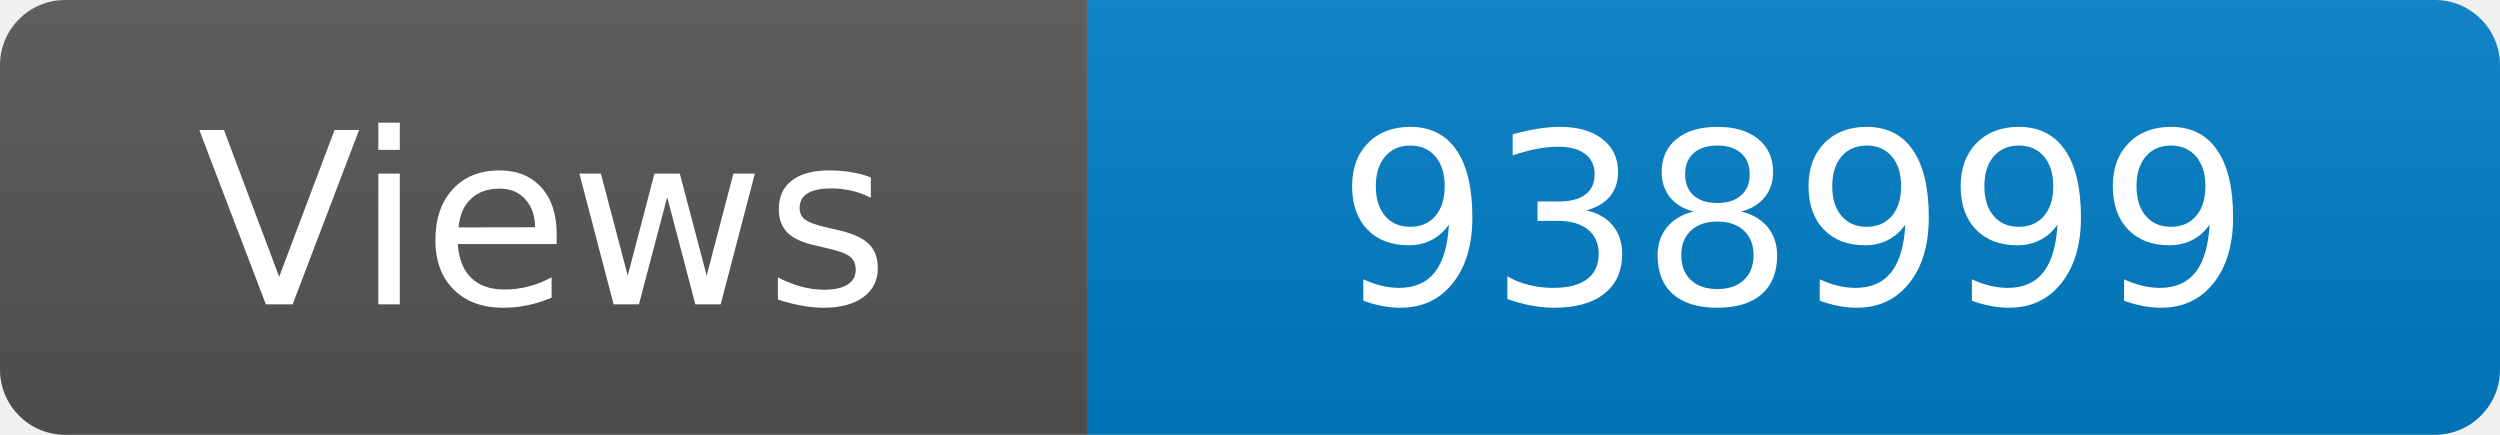
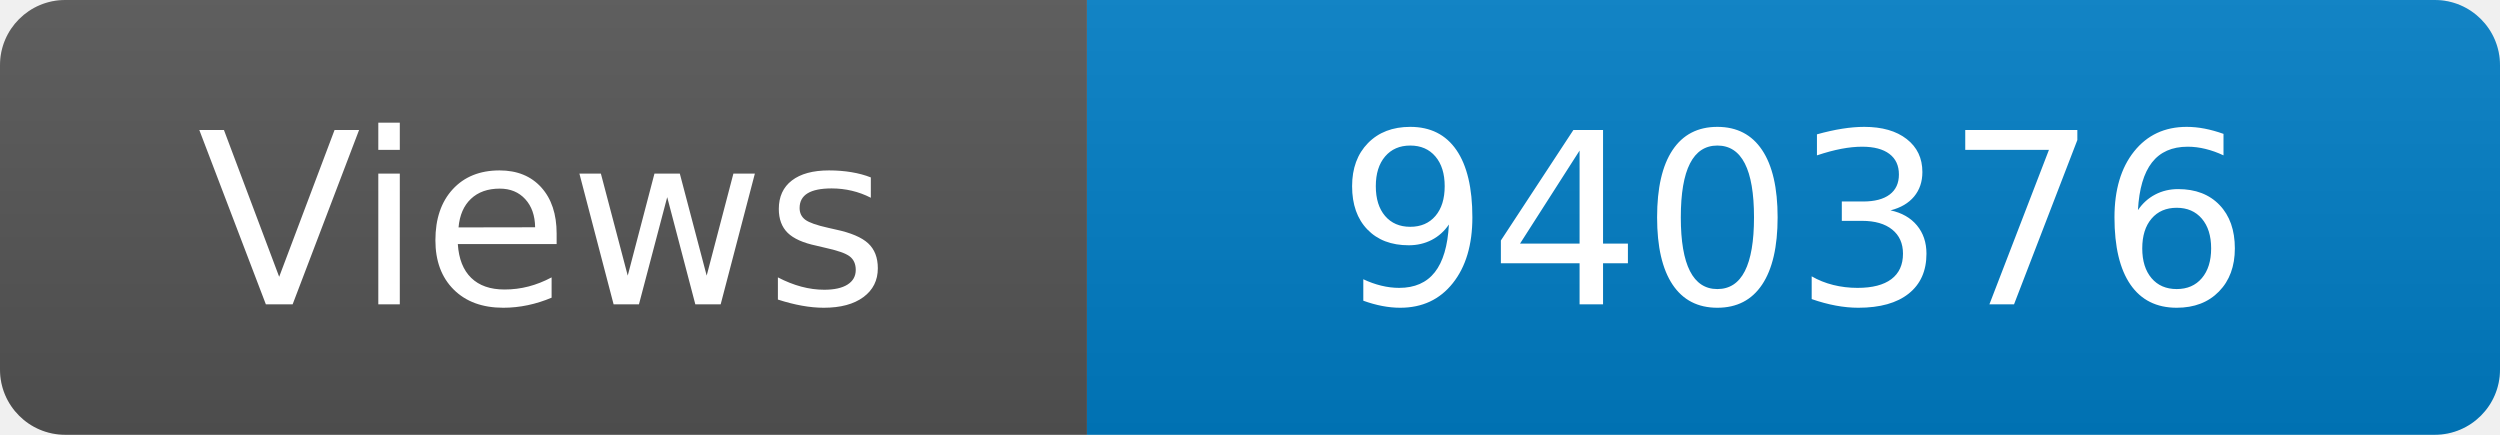
<svg xmlns="http://www.w3.org/2000/svg" width="115" height="20" role="img" aria-label="Maintained?: yes">
  <linearGradient id="s" x2="0" y2="100%">
    <stop offset="0" stop-color="#bbb" stop-opacity=".1" />
    <stop offset="1" stop-opacity=".1" />
  </linearGradient>
  <clipPath id="r">
    <rect width="115" height="20" rx="3" fill="#fff" />
  </clipPath>
  <g clip-path="url(#r)">
    <rect width="50" height="20" fill="#555" />
    <rect x="50" width="160" height="20" fill="#007ec6" />
    <rect width="115" height="20" fill="url(#s)" />
  </g>
  <g fill="#fff" text-anchor="middle" font-family="Verdana,Geneva,DejaVu Sans,sans-serif" font-size="110">
    <text x="250" y="140" transform="scale(.1)" fill="#fff">Views</text>
-     <text x="825" y="140" transform="scale(.1)" fill="#fff">938999</text>
+     <text x="825" y="140" transform="scale(.1)" fill="#fff">940376</text>
  </g>
</svg>
